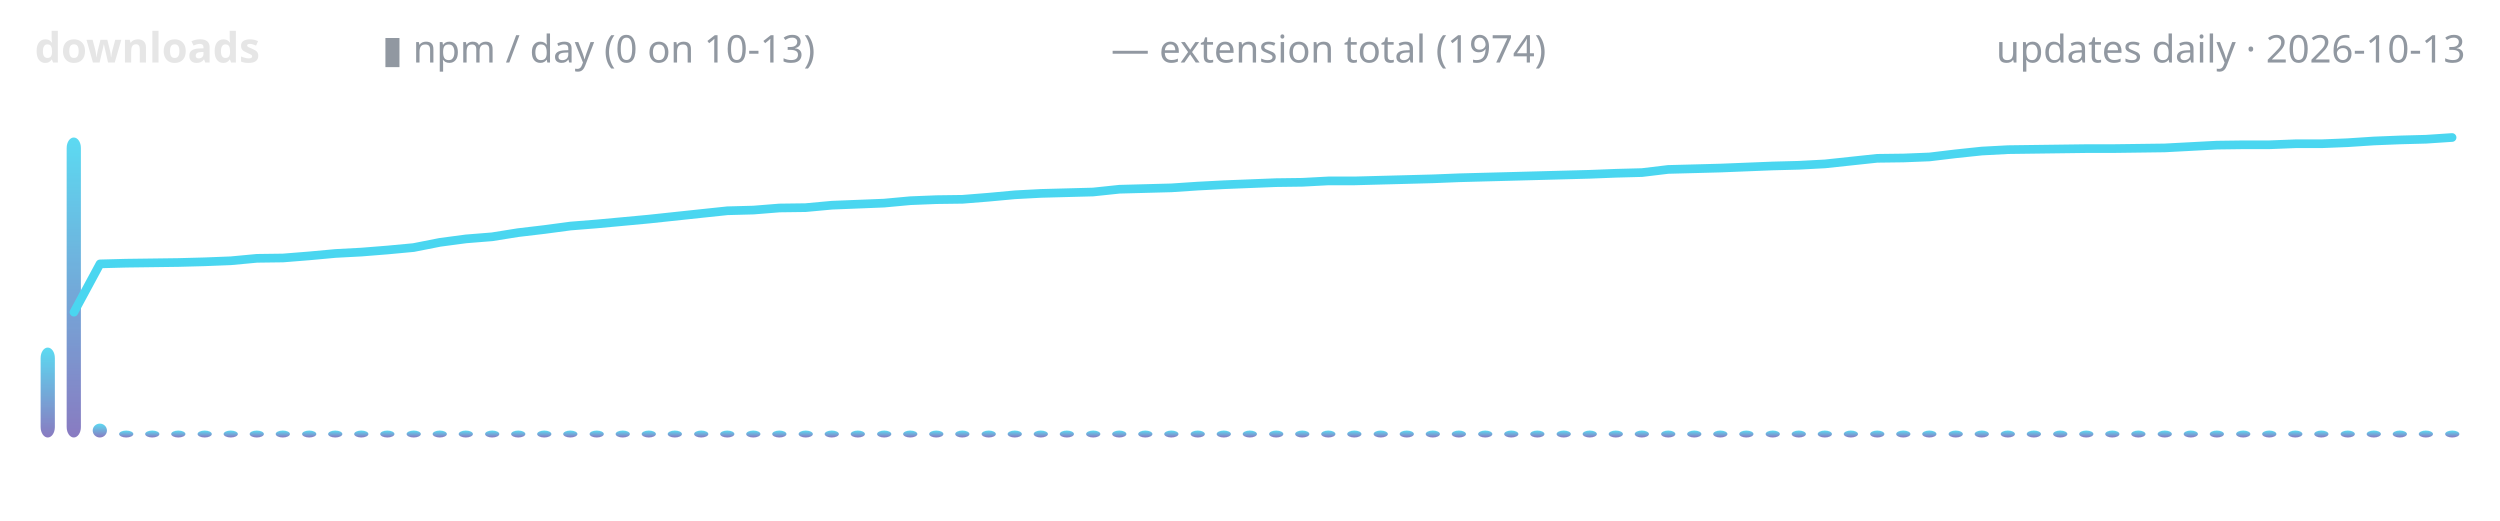
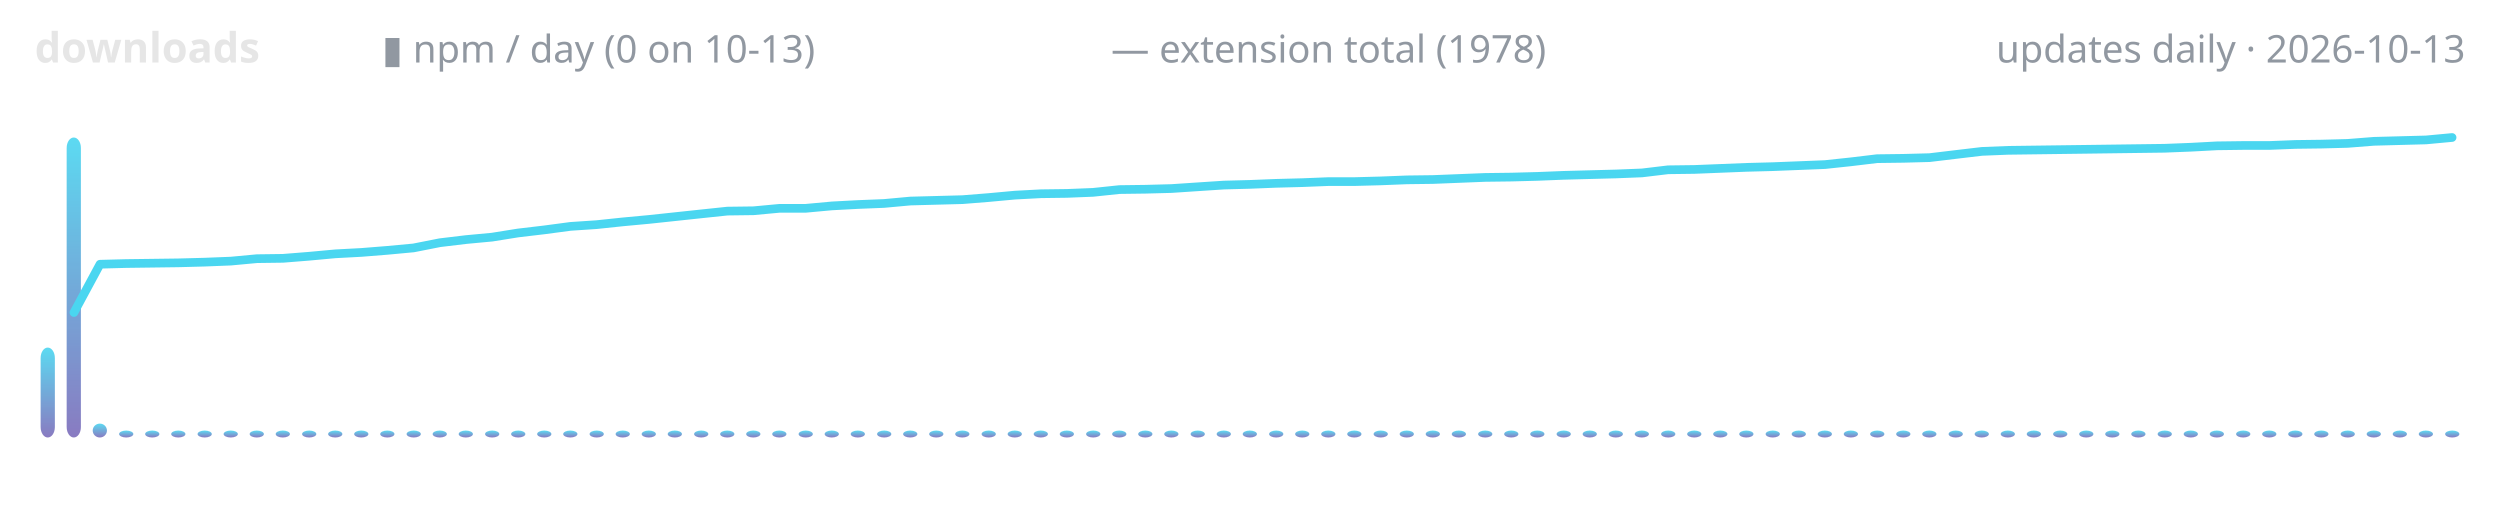
<svg xmlns="http://www.w3.org/2000/svg" width="720" height="150" viewBox="0 0 720 150" role="img" aria-label="lodestone downloads over time">
  <defs>
    <linearGradient id="g" x1="0" y1="1" x2="0" y2="0">
      <stop offset="0" stop-color="#7c6cba" />
      <stop offset="1" stop-color="#4ad6f0" />
    </linearGradient>
  </defs>
  <text x="10" y="18" font-family="ui-sans-serif,system-ui,sans-serif" font-size="12" font-weight="600" fill="#e6e6e6" text-anchor="start">downloads</text>
  <text x="110" y="18" font-family="ui-sans-serif,system-ui,sans-serif" font-size="11" font-weight="400" fill="#9198a1" text-anchor="start">▮ npm / day (0 on 10-13)</text>
-   <text x="320" y="18" font-family="ui-sans-serif,system-ui,sans-serif" font-size="11" font-weight="400" fill="#9198a1" text-anchor="start">— extension total (1974)</text>
+   <text x="320" y="18" font-family="ui-sans-serif,system-ui,sans-serif" font-size="11" font-weight="400" fill="#9198a1" text-anchor="start">— extension total (1978)</text>
  <text x="710" y="18" font-family="ui-sans-serif,system-ui,sans-serif" font-size="11" font-weight="400" fill="#9198a1" text-anchor="end">updates daily · 2026-10-13</text>
  <rect x="11.7" y="100.1" width="4.1" height="25.9" rx="3" fill="url(#g)" opacity="0.9" />
  <rect x="19.2" y="39.6" width="4.1" height="86.4" rx="3" fill="url(#g)" opacity="0.9" />
  <rect x="26.7" y="122.0" width="4.1" height="4.0" rx="3" fill="url(#g)" opacity="0.9" />
  <rect x="34.3" y="124.0" width="4.1" height="2.0" rx="3" fill="url(#g)" opacity="0.9" />
  <rect x="41.8" y="124.0" width="4.1" height="2.0" rx="3" fill="url(#g)" opacity="0.9" />
  <rect x="49.3" y="124.0" width="4.1" height="2.0" rx="3" fill="url(#g)" opacity="0.9" />
  <rect x="56.9" y="124.0" width="4.1" height="2.0" rx="3" fill="url(#g)" opacity="0.9" />
  <rect x="64.4" y="124.0" width="4.1" height="2.0" rx="3" fill="url(#g)" opacity="0.9" />
  <rect x="71.9" y="124.0" width="4.1" height="2.0" rx="3" fill="url(#g)" opacity="0.9" />
  <rect x="79.4" y="124.0" width="4.1" height="2.0" rx="3" fill="url(#g)" opacity="0.9" />
  <rect x="87.0" y="124.0" width="4.1" height="2.0" rx="3" fill="url(#g)" opacity="0.9" />
  <rect x="94.5" y="124.0" width="4.1" height="2.0" rx="3" fill="url(#g)" opacity="0.9" />
  <rect x="102.0" y="124.0" width="4.1" height="2.0" rx="3" fill="url(#g)" opacity="0.9" />
  <rect x="109.5" y="124.0" width="4.1" height="2.0" rx="3" fill="url(#g)" opacity="0.9" />
  <rect x="117.1" y="124.0" width="4.1" height="2.0" rx="3" fill="url(#g)" opacity="0.9" />
  <rect x="124.6" y="124.0" width="4.1" height="2.0" rx="3" fill="url(#g)" opacity="0.9" />
  <rect x="132.1" y="124.0" width="4.1" height="2.0" rx="3" fill="url(#g)" opacity="0.9" />
  <rect x="139.7" y="124.0" width="4.1" height="2.0" rx="3" fill="url(#g)" opacity="0.9" />
  <rect x="147.2" y="124.0" width="4.1" height="2.0" rx="3" fill="url(#g)" opacity="0.9" />
  <rect x="154.7" y="124.0" width="4.1" height="2.0" rx="3" fill="url(#g)" opacity="0.9" />
  <rect x="162.2" y="124.0" width="4.1" height="2.0" rx="3" fill="url(#g)" opacity="0.9" />
  <rect x="169.8" y="124.0" width="4.1" height="2.0" rx="3" fill="url(#g)" opacity="0.9" />
  <rect x="177.3" y="124.0" width="4.1" height="2.0" rx="3" fill="url(#g)" opacity="0.9" />
  <rect x="184.8" y="124.0" width="4.1" height="2.0" rx="3" fill="url(#g)" opacity="0.9" />
  <rect x="192.3" y="124.0" width="4.1" height="2.0" rx="3" fill="url(#g)" opacity="0.9" />
  <rect x="199.9" y="124.0" width="4.1" height="2.0" rx="3" fill="url(#g)" opacity="0.9" />
  <rect x="207.4" y="124.0" width="4.1" height="2.0" rx="3" fill="url(#g)" opacity="0.9" />
  <rect x="214.9" y="124.0" width="4.1" height="2.0" rx="3" fill="url(#g)" opacity="0.9" />
  <rect x="222.4" y="124.0" width="4.1" height="2.0" rx="3" fill="url(#g)" opacity="0.9" />
  <rect x="230.0" y="124.0" width="4.1" height="2.0" rx="3" fill="url(#g)" opacity="0.9" />
  <rect x="237.5" y="124.0" width="4.1" height="2.0" rx="3" fill="url(#g)" opacity="0.9" />
  <rect x="245.0" y="124.0" width="4.1" height="2.0" rx="3" fill="url(#g)" opacity="0.9" />
  <rect x="252.6" y="124.0" width="4.1" height="2.0" rx="3" fill="url(#g)" opacity="0.9" />
  <rect x="260.1" y="124.0" width="4.1" height="2.0" rx="3" fill="url(#g)" opacity="0.9" />
  <rect x="267.6" y="124.0" width="4.1" height="2.0" rx="3" fill="url(#g)" opacity="0.9" />
  <rect x="275.1" y="124.0" width="4.1" height="2.0" rx="3" fill="url(#g)" opacity="0.9" />
  <rect x="282.7" y="124.0" width="4.1" height="2.0" rx="3" fill="url(#g)" opacity="0.9" />
  <rect x="290.2" y="124.0" width="4.1" height="2.0" rx="3" fill="url(#g)" opacity="0.9" />
  <rect x="297.7" y="124.0" width="4.1" height="2.0" rx="3" fill="url(#g)" opacity="0.9" />
  <rect x="305.2" y="124.0" width="4.1" height="2.0" rx="3" fill="url(#g)" opacity="0.9" />
  <rect x="312.8" y="124.0" width="4.1" height="2.0" rx="3" fill="url(#g)" opacity="0.9" />
  <rect x="320.3" y="124.0" width="4.1" height="2.0" rx="3" fill="url(#g)" opacity="0.9" />
  <rect x="327.8" y="124.0" width="4.1" height="2.0" rx="3" fill="url(#g)" opacity="0.9" />
  <rect x="335.3" y="124.0" width="4.1" height="2.0" rx="3" fill="url(#g)" opacity="0.9" />
  <rect x="342.9" y="124.0" width="4.1" height="2.0" rx="3" fill="url(#g)" opacity="0.9" />
  <rect x="350.4" y="124.0" width="4.1" height="2.0" rx="3" fill="url(#g)" opacity="0.9" />
  <rect x="357.9" y="124.0" width="4.1" height="2.0" rx="3" fill="url(#g)" opacity="0.9" />
  <rect x="365.5" y="124.0" width="4.1" height="2.0" rx="3" fill="url(#g)" opacity="0.9" />
  <rect x="373.0" y="124.0" width="4.1" height="2.0" rx="3" fill="url(#g)" opacity="0.9" />
  <rect x="380.5" y="124.0" width="4.1" height="2.0" rx="3" fill="url(#g)" opacity="0.9" />
  <rect x="388.0" y="124.0" width="4.1" height="2.0" rx="3" fill="url(#g)" opacity="0.9" />
  <rect x="395.6" y="124.0" width="4.1" height="2.0" rx="3" fill="url(#g)" opacity="0.9" />
  <rect x="403.1" y="124.0" width="4.1" height="2.0" rx="3" fill="url(#g)" opacity="0.9" />
  <rect x="410.6" y="124.0" width="4.1" height="2.0" rx="3" fill="url(#g)" opacity="0.9" />
  <rect x="418.1" y="124.0" width="4.1" height="2.0" rx="3" fill="url(#g)" opacity="0.9" />
  <rect x="425.7" y="124.0" width="4.1" height="2.0" rx="3" fill="url(#g)" opacity="0.9" />
  <rect x="433.2" y="124.0" width="4.1" height="2.0" rx="3" fill="url(#g)" opacity="0.9" />
  <rect x="440.7" y="124.0" width="4.1" height="2.0" rx="3" fill="url(#g)" opacity="0.9" />
  <rect x="448.3" y="124.0" width="4.1" height="2.0" rx="3" fill="url(#g)" opacity="0.9" />
  <rect x="455.8" y="124.0" width="4.1" height="2.0" rx="3" fill="url(#g)" opacity="0.9" />
  <rect x="463.3" y="124.0" width="4.1" height="2.0" rx="3" fill="url(#g)" opacity="0.9" />
  <rect x="470.8" y="124.0" width="4.1" height="2.0" rx="3" fill="url(#g)" opacity="0.9" />
  <rect x="478.4" y="124.0" width="4.1" height="2.0" rx="3" fill="url(#g)" opacity="0.9" />
  <rect x="485.9" y="124.0" width="4.1" height="2.0" rx="3" fill="url(#g)" opacity="0.9" />
  <rect x="493.4" y="124.0" width="4.1" height="2.0" rx="3" fill="url(#g)" opacity="0.9" />
  <rect x="500.9" y="124.0" width="4.1" height="2.0" rx="3" fill="url(#g)" opacity="0.9" />
  <rect x="508.5" y="124.0" width="4.1" height="2.0" rx="3" fill="url(#g)" opacity="0.9" />
  <rect x="516.0" y="124.0" width="4.1" height="2.0" rx="3" fill="url(#g)" opacity="0.9" />
  <rect x="523.5" y="124.0" width="4.1" height="2.0" rx="3" fill="url(#g)" opacity="0.9" />
  <rect x="531.0" y="124.0" width="4.1" height="2.0" rx="3" fill="url(#g)" opacity="0.9" />
  <rect x="538.6" y="124.0" width="4.1" height="2.0" rx="3" fill="url(#g)" opacity="0.9" />
  <rect x="546.1" y="124.0" width="4.1" height="2.0" rx="3" fill="url(#g)" opacity="0.9" />
  <rect x="553.6" y="124.0" width="4.1" height="2.0" rx="3" fill="url(#g)" opacity="0.9" />
  <rect x="561.2" y="124.0" width="4.1" height="2.0" rx="3" fill="url(#g)" opacity="0.9" />
  <rect x="568.7" y="124.0" width="4.1" height="2.0" rx="3" fill="url(#g)" opacity="0.9" />
  <rect x="576.2" y="124.0" width="4.1" height="2.0" rx="3" fill="url(#g)" opacity="0.9" />
  <rect x="583.7" y="124.0" width="4.1" height="2.0" rx="3" fill="url(#g)" opacity="0.9" />
  <rect x="591.3" y="124.0" width="4.1" height="2.0" rx="3" fill="url(#g)" opacity="0.9" />
  <rect x="598.8" y="124.0" width="4.1" height="2.0" rx="3" fill="url(#g)" opacity="0.9" />
  <rect x="606.3" y="124.0" width="4.1" height="2.0" rx="3" fill="url(#g)" opacity="0.9" />
  <rect x="613.8" y="124.0" width="4.1" height="2.0" rx="3" fill="url(#g)" opacity="0.9" />
  <rect x="621.4" y="124.0" width="4.1" height="2.0" rx="3" fill="url(#g)" opacity="0.9" />
  <rect x="628.9" y="124.0" width="4.1" height="2.0" rx="3" fill="url(#g)" opacity="0.9" />
  <rect x="636.4" y="124.0" width="4.1" height="2.0" rx="3" fill="url(#g)" opacity="0.9" />
  <rect x="644.0" y="124.0" width="4.1" height="2.0" rx="3" fill="url(#g)" opacity="0.9" />
  <rect x="651.5" y="124.0" width="4.1" height="2.0" rx="3" fill="url(#g)" opacity="0.9" />
  <rect x="659.0" y="124.0" width="4.1" height="2.0" rx="3" fill="url(#g)" opacity="0.9" />
  <rect x="666.5" y="124.0" width="4.1" height="2.0" rx="3" fill="url(#g)" opacity="0.9" />
  <rect x="674.1" y="124.0" width="4.1" height="2.0" rx="3" fill="url(#g)" opacity="0.9" />
  <rect x="681.6" y="124.0" width="4.1" height="2.0" rx="3" fill="url(#g)" opacity="0.9" />
  <rect x="689.1" y="124.0" width="4.1" height="2.0" rx="3" fill="url(#g)" opacity="0.9" />
  <rect x="696.6" y="124.0" width="4.1" height="2.0" rx="3" fill="url(#g)" opacity="0.9" />
  <rect x="704.2" y="124.0" width="4.1" height="2.0" rx="3" fill="url(#g)" opacity="0.9" />
-   <polyline points="21.3,89.9 28.8,76.0 36.3,75.8 43.9,75.7 51.4,75.6 58.9,75.4 66.5,75.1 74.0,74.4 81.5,74.3 89.0,73.7 96.6,73.0 104.1,72.6 111.6,72.0 119.1,71.3 126.7,69.8 134.2,68.8 141.7,68.2 149.2,67.0 156.8,66.1 164.3,65.1 171.8,64.5 179.4,63.8 186.9,63.1 194.4,62.3 201.9,61.5 209.5,60.7 217.0,60.5 224.5,59.9 232.0,59.8 239.6,59.1 247.1,58.8 254.6,58.5 262.2,57.8 269.7,57.5 277.2,57.4 284.7,56.8 292.3,56.1 299.8,55.7 307.3,55.5 314.8,55.3 322.4,54.5 329.9,54.3 337.4,54.1 344.9,53.6 352.5,53.2 360.0,52.9 367.5,52.6 375.1,52.5 382.6,52.1 390.1,52.1 397.6,51.9 405.2,51.7 412.7,51.5 420.2,51.2 427.7,51.0 435.3,50.8 442.8,50.6 450.3,50.4 457.8,50.2 465.4,49.9 472.9,49.7 480.4,48.8 488.0,48.6 495.5,48.4 503.0,48.1 510.5,47.8 518.1,47.6 525.6,47.2 533.1,46.4 540.6,45.6 548.2,45.5 555.7,45.2 563.2,44.3 570.8,43.5 578.3,43.1 585.8,43.0 593.3,42.9 600.9,42.8 608.4,42.8 615.9,42.7 623.4,42.6 631.0,42.2 638.5,41.8 646.0,41.7 653.5,41.7 661.1,41.4 668.6,41.4 676.1,41.1 683.7,40.6 691.2,40.3 698.7,40.1 706.2,39.6" fill="none" stroke="#4ad6f0" stroke-width="2.5" stroke-linecap="round" stroke-linejoin="round" />
+   <polyline points="21.3,90.0 28.8,76.1 36.3,75.9 43.9,75.8 51.4,75.7 58.9,75.5 66.5,75.2 74.0,74.5 81.5,74.4 89.0,73.8 96.6,73.1 104.1,72.7 111.6,72.1 119.1,71.4 126.7,69.9 134.2,69.0 141.7,68.3 149.2,67.1 156.8,66.2 164.3,65.2 171.8,64.7 179.4,63.9 186.9,63.2 194.4,62.4 201.9,61.6 209.5,60.8 217.0,60.7 224.5,60.0 232.0,60.0 239.6,59.3 247.1,58.9 254.6,58.6 262.2,57.9 269.7,57.7 277.2,57.5 284.7,56.9 292.3,56.2 299.8,55.8 307.3,55.7 314.8,55.4 322.4,54.6 329.9,54.5 337.4,54.3 344.9,53.8 352.5,53.3 360.0,53.1 367.5,52.8 375.1,52.6 382.6,52.3 390.1,52.3 397.6,52.1 405.2,51.8 412.7,51.7 420.2,51.4 427.7,51.1 435.3,51.0 442.8,50.8 450.3,50.5 457.8,50.3 465.4,50.1 472.9,49.8 480.4,48.9 488.0,48.8 495.5,48.5 503.0,48.2 510.5,48.0 518.1,47.7 525.6,47.4 533.1,46.6 540.6,45.7 548.2,45.6 555.7,45.4 563.2,44.5 570.8,43.6 578.3,43.3 585.8,43.2 593.3,43.1 600.9,43.0 608.4,42.9 615.9,42.8 623.4,42.7 631.0,42.4 638.5,42.0 646.0,41.9 653.5,41.9 661.1,41.6 668.6,41.5 676.1,41.3 683.7,40.7 691.2,40.5 698.7,40.3 706.2,39.6" fill="none" stroke="#4ad6f0" stroke-width="2.5" stroke-linecap="round" stroke-linejoin="round" />
</svg>
